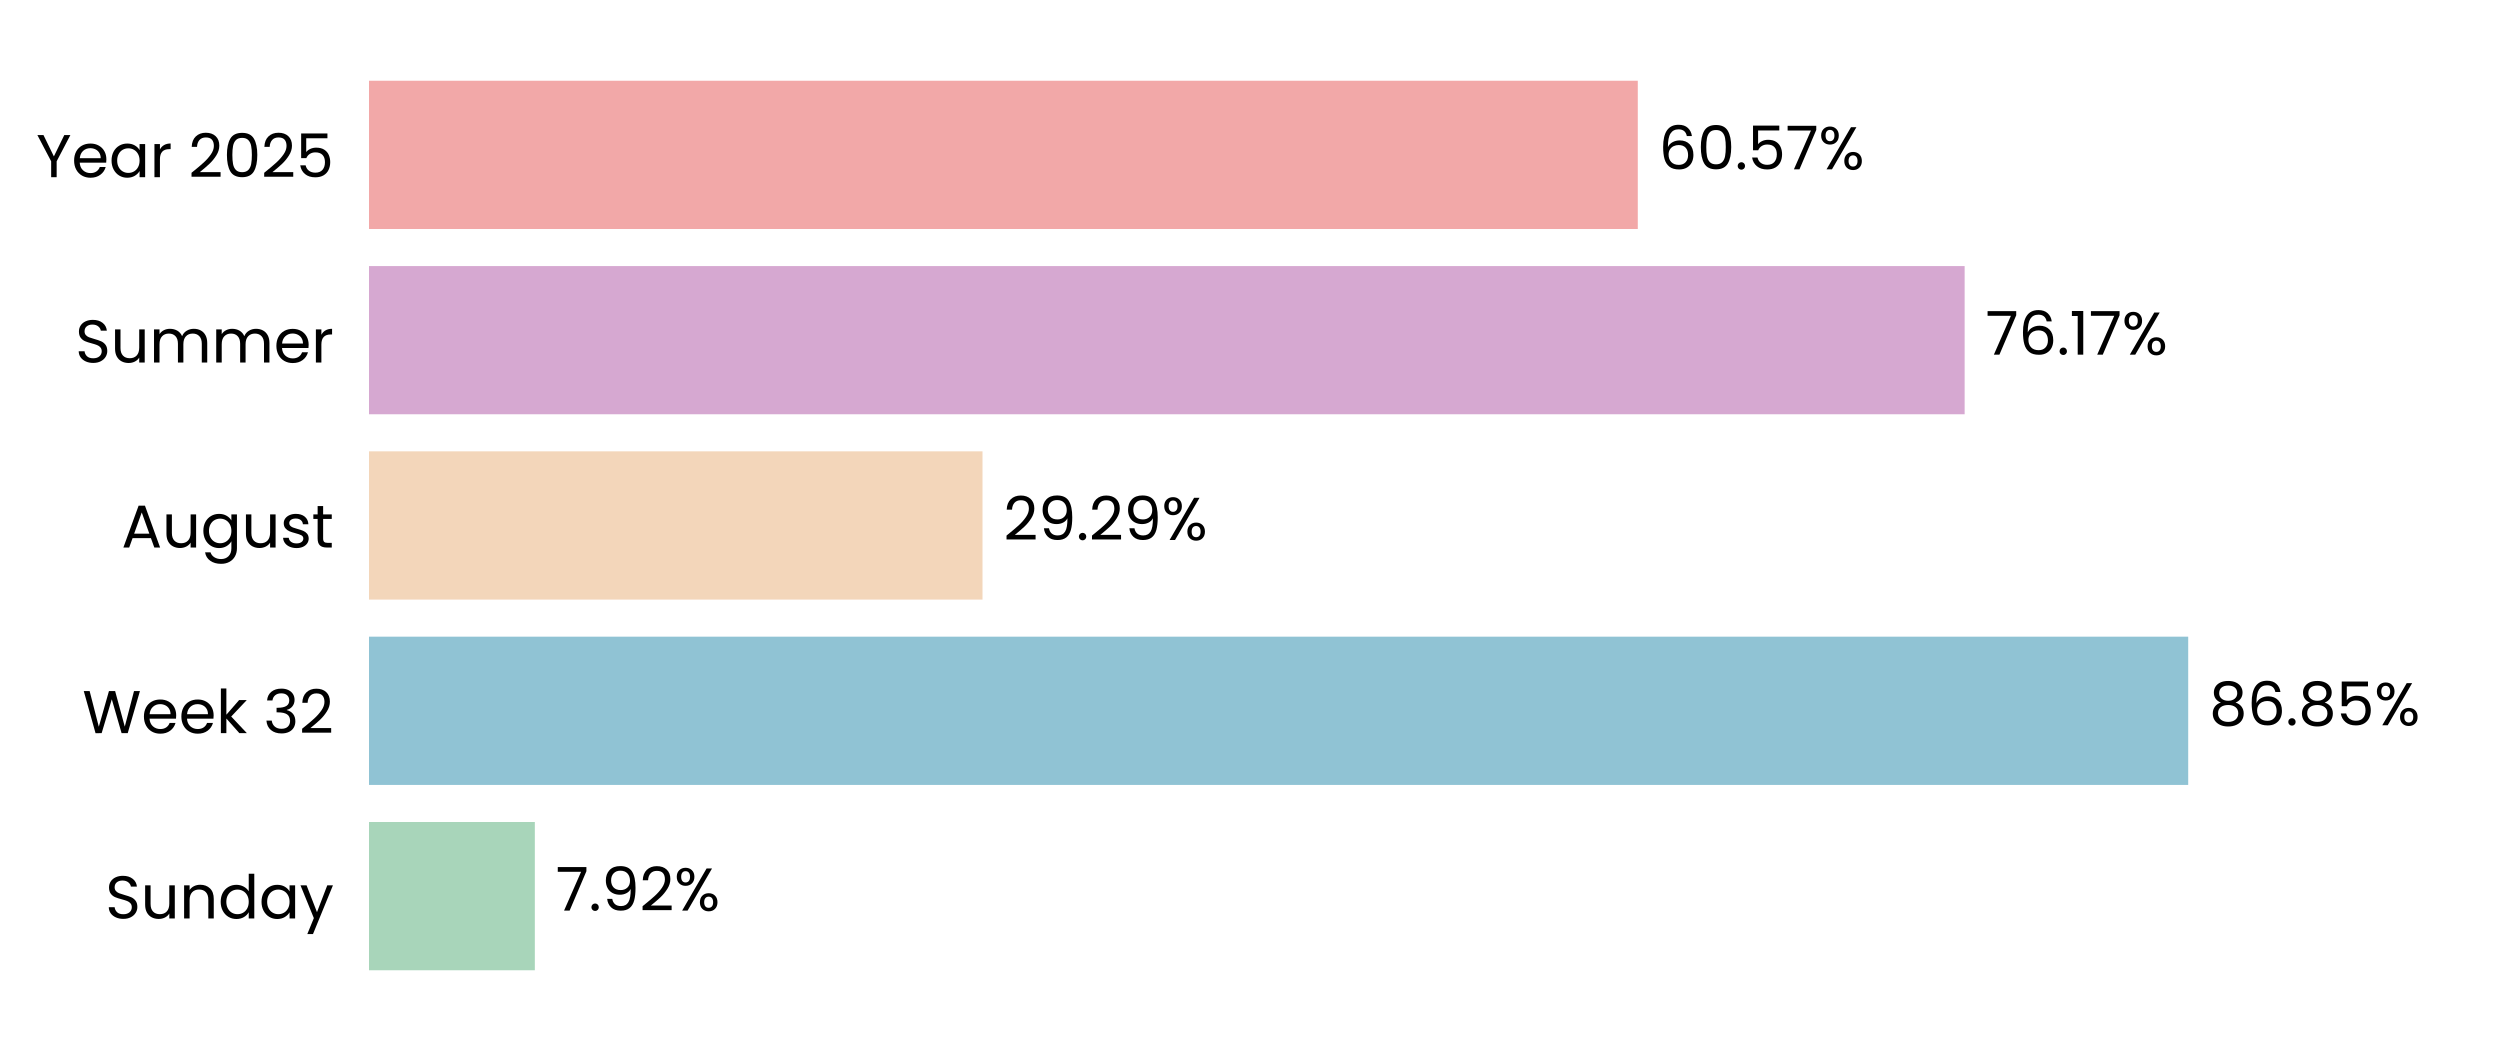
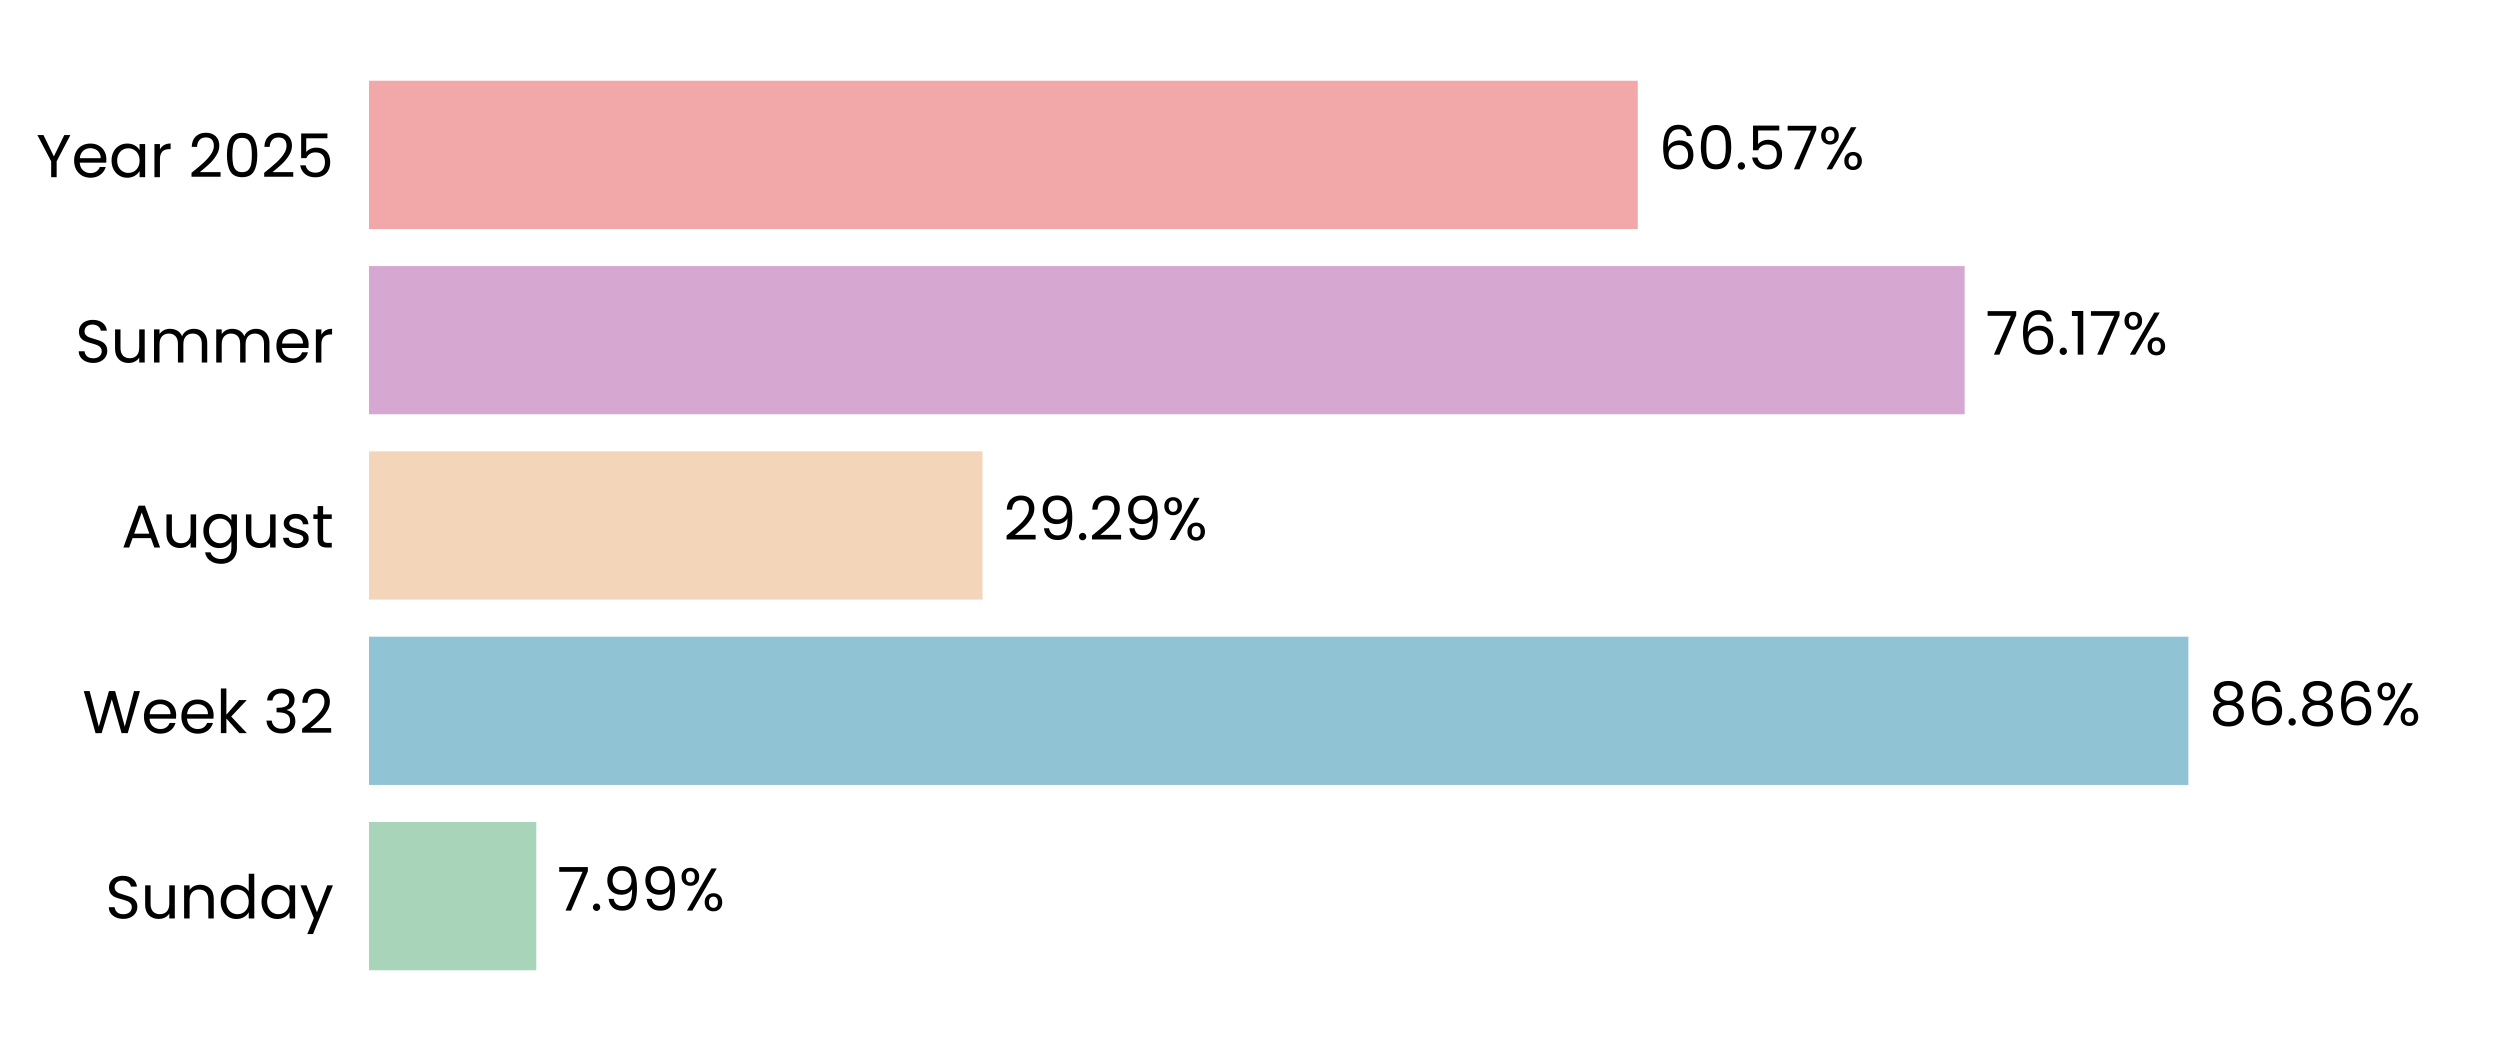
<svg xmlns="http://www.w3.org/2000/svg" xmlns:xlink="http://www.w3.org/1999/xlink" width="496.691pt" height="208.8pt" viewBox="0 0 496.691 208.8" version="1.1">
  <defs>
    <style type="text/css">*{stroke-linejoin: round; stroke-linecap: butt}</style>
  </defs>
  <g id="figure_1">
    <g id="patch_1">
      <path d="M 0 208.8  L 496.691 208.8  L 496.691 0  L 0 0  L 0 208.8  z " style="fill: none" />
    </g>
    <g id="axes_1">
      <g id="patch_2">
        <path d="M 73.311 201.6  L 489.491 201.6  L 489.491 7.2  L 73.311 7.2  L 73.311 201.6  z " style="fill: none" />
      </g>
      <g id="patch_3">
-         <path d="M 73.311 192.764  L 106.259 192.764  L 106.259 163.309  L 73.311 163.309  z " clip-path="url(#p5968b38013)" style="fill: #a8d5ba" />
+         <path d="M 73.311 192.764  L 106.548 192.764  L 106.548 163.309  L 73.311 163.309  z " clip-path="url(#p0230a6895b)" style="fill: #a8d5ba" />
      </g>
      <g id="patch_4">
-         <path d="M 73.311 155.945  L 434.744 155.945  L 434.744 126.491  L 73.311 126.491  z " clip-path="url(#p5968b38013)" style="fill: #90c3d4" />
+         <path d="M 73.311 155.945  L 434.785 155.945  L 434.785 126.491  L 73.311 126.491  z " clip-path="url(#p0230a6895b)" style="fill: #90c3d4" />
      </g>
      <g id="patch_5">
-         <path d="M 73.311 119.127  L 195.201 119.127  L 195.201 89.673  L 73.311 89.673  z " clip-path="url(#p5968b38013)" style="fill: #f3d6ba" />
+         <path d="M 73.311 119.127  L 195.21 119.127  L 195.21 89.673  L 73.311 89.673  z " clip-path="url(#p0230a6895b)" style="fill: #f3d6ba" />
      </g>
      <g id="patch_6">
-         <path d="M 73.311 82.309  L 390.328 82.309  L 390.328 52.855  L 73.311 52.855  z " clip-path="url(#p5968b38013)" style="fill: #d6a8d1" />
+         <path d="M 73.311 82.309  L 390.331 82.309  L 390.331 52.855  L 73.311 52.855  z " clip-path="url(#p0230a6895b)" style="fill: #d6a8d1" />
      </g>
      <g id="patch_7">
-         <path d="M 73.311 45.491  L 325.39 45.491  L 325.39 16.036  L 73.311 16.036  z " clip-path="url(#p5968b38013)" style="fill: #f2a8a8" />
+         <path d="M 73.311 45.491  L 325.391 45.491  L 325.391 16.036  L 73.311 16.036  z " clip-path="url(#p0230a6895b)" style="fill: #f2a8a8" />
      </g>
      <g id="matplotlib.axis_1">
        <g id="ytick_1">
          <g id="text_1">
            <g transform="translate(20.92875 182.4764) scale(0.12 -0.12)">
              <defs>
                <path id="Poppins-Regular-53" d="M 1907 -45  Q 1466 -45 1117 112  Q 768 269 569 547  Q 371 826 365 1190  L 986 1190  Q 1018 877 1245 662  Q 1472 448 1907 448  Q 2323 448 2563 656  Q 2803 864 2803 1190  Q 2803 1446 2662 1606  Q 2522 1766 2310 1849  Q 2099 1933 1741 2029  Q 1299 2144 1033 2259  Q 768 2374 579 2620  Q 390 2867 390 3283  Q 390 3648 576 3929  Q 762 4211 1098 4364  Q 1434 4518 1869 4518  Q 2496 4518 2896 4204  Q 3296 3891 3347 3373  L 2707 3373  Q 2675 3629 2438 3824  Q 2202 4019 1811 4019  Q 1446 4019 1216 3830  Q 986 3642 986 3302  Q 986 3059 1123 2905  Q 1261 2752 1462 2672  Q 1664 2592 2029 2490  Q 2470 2368 2739 2249  Q 3008 2131 3200 1884  Q 3392 1638 3392 1216  Q 3392 890 3219 602  Q 3046 314 2707 134  Q 2368 -45 1907 -45  z " transform="scale(0.015625)" />
                <path id="Poppins-Regular-75" d="M 3603 3507  L 3603 0  L 3021 0  L 3021 518  Q 2854 250 2556 99  Q 2259 -51 1901 -51  Q 1491 -51 1164 118  Q 838 288 649 627  Q 461 966 461 1453  L 461 3507  L 1037 3507  L 1037 1530  Q 1037 1011 1299 732  Q 1562 454 2016 454  Q 2483 454 2752 742  Q 3021 1030 3021 1581  L 3021 3507  L 3603 3507  z " transform="scale(0.015625)" />
                <path id="Poppins-Regular-6e" d="M 2202 3571  Q 2842 3571 3238 3184  Q 3635 2797 3635 2067  L 3635 0  L 3059 0  L 3059 1984  Q 3059 2509 2796 2787  Q 2534 3066 2080 3066  Q 1619 3066 1347 2778  Q 1075 2490 1075 1939  L 1075 0  L 493 0  L 493 3507  L 1075 3507  L 1075 3008  Q 1248 3277 1545 3424  Q 1843 3571 2202 3571  z " transform="scale(0.015625)" />
                <path id="Poppins-Regular-64" d="M 275 1766  Q 275 2304 492 2710  Q 710 3117 1091 3341  Q 1472 3565 1946 3565  Q 2355 3565 2707 3376  Q 3059 3187 3245 2880  L 3245 4736  L 3834 4736  L 3834 0  L 3245 0  L 3245 659  Q 3072 346 2733 144  Q 2394 -58 1939 -58  Q 1472 -58 1091 172  Q 710 403 492 819  Q 275 1235 275 1766  z M 3245 1760  Q 3245 2157 3085 2451  Q 2925 2746 2653 2902  Q 2381 3059 2054 3059  Q 1728 3059 1459 2905  Q 1190 2752 1030 2457  Q 870 2163 870 1766  Q 870 1363 1030 1065  Q 1190 768 1459 611  Q 1728 454 2054 454  Q 2381 454 2653 611  Q 2925 768 3085 1065  Q 3245 1363 3245 1760  z " transform="scale(0.015625)" />
                <path id="Poppins-Regular-61" d="M 275 1766  Q 275 2304 492 2710  Q 710 3117 1091 3341  Q 1472 3565 1939 3565  Q 2400 3565 2739 3366  Q 3078 3168 3245 2867  L 3245 3507  L 3834 3507  L 3834 0  L 3245 0  L 3245 653  Q 3072 346 2729 144  Q 2387 -58 1933 -58  Q 1466 -58 1088 172  Q 710 403 492 819  Q 275 1235 275 1766  z M 3245 1760  Q 3245 2157 3085 2451  Q 2925 2746 2653 2902  Q 2381 3059 2054 3059  Q 1728 3059 1459 2905  Q 1190 2752 1030 2457  Q 870 2163 870 1766  Q 870 1363 1030 1065  Q 1190 768 1459 611  Q 1728 454 2054 454  Q 2381 454 2653 611  Q 2925 768 3085 1065  Q 3245 1363 3245 1760  z " transform="scale(0.015625)" />
                <path id="Poppins-Regular-79" d="M 3514 3507  L 1402 -1651  L 800 -1651  L 1491 38  L 77 3507  L 723 3507  L 1824 666  L 2912 3507  L 3514 3507  z " transform="scale(0.015625)" />
              </defs>
              <use xlink:href="#Poppins-Regular-53" />
              <use xlink:href="#Poppins-Regular-75" transform="translate(58.7 0)" />
              <use xlink:href="#Poppins-Regular-6e" transform="translate(122.7 0)" />
              <use xlink:href="#Poppins-Regular-64" transform="translate(186.7 0)" />
              <use xlink:href="#Poppins-Regular-61" transform="translate(254.3 0)" />
              <use xlink:href="#Poppins-Regular-79" transform="translate(321.8999 0)" />
            </g>
          </g>
        </g>
        <g id="ytick_2">
          <g id="text_2">
            <g transform="translate(16.36688 145.6582) scale(0.12 -0.12)">
              <defs>
                <path id="Poppins-Regular-57" d="M 6099 4461  L 4806 0  L 4154 0  L 3117 3590  L 2042 0  L 1395 -6  L 147 4461  L 768 4461  L 1741 678  L 2816 4461  L 3469 4461  L 4493 691  L 5472 4461  L 6099 4461  z " transform="scale(0.015625)" />
                <path id="Poppins-Regular-65" d="M 3693 1888  Q 3693 1722 3674 1536  L 870 1536  Q 902 1018 1225 726  Q 1549 435 2010 435  Q 2387 435 2640 611  Q 2893 787 2995 1082  L 3622 1082  Q 3482 576 3059 259  Q 2637 -58 2010 -58  Q 1510 -58 1116 166  Q 723 390 499 803  Q 275 1216 275 1760  Q 275 2304 492 2713  Q 710 3123 1104 3344  Q 1498 3565 2010 3565  Q 2509 3565 2893 3347  Q 3277 3130 3485 2749  Q 3693 2368 3693 1888  z M 3091 2010  Q 3091 2342 2944 2582  Q 2797 2822 2544 2947  Q 2291 3072 1984 3072  Q 1542 3072 1232 2790  Q 922 2509 877 2010  L 3091 2010  z " transform="scale(0.015625)" />
                <path id="Poppins-Regular-6b" d="M 2451 0  L 1075 1549  L 1075 0  L 493 0  L 493 4736  L 1075 4736  L 1075 1952  L 2426 3507  L 3238 3507  L 1587 1760  L 3245 0  L 2451 0  z " transform="scale(0.015625)" />
                <path id="Poppins-Regular-20" transform="scale(0.015625)" />
                <path id="Poppins-Regular-33" d="M 384 3462  Q 429 4051 838 4384  Q 1248 4717 1901 4717  Q 2336 4717 2653 4560  Q 2970 4403 3133 4134  Q 3296 3866 3296 3526  Q 3296 3130 3069 2842  Q 2842 2554 2477 2470  L 2477 2438  Q 2893 2336 3136 2035  Q 3379 1734 3379 1248  Q 3379 883 3212 592  Q 3046 301 2713 134  Q 2381 -32 1914 -32  Q 1235 -32 800 323  Q 365 678 314 1331  L 877 1331  Q 922 947 1190 704  Q 1459 461 1907 461  Q 2355 461 2588 694  Q 2822 928 2822 1299  Q 2822 1779 2502 1990  Q 2182 2202 1536 2202  L 1389 2202  L 1389 2688  L 1542 2688  Q 2131 2694 2432 2883  Q 2733 3072 2733 3469  Q 2733 3808 2512 4013  Q 2291 4218 1882 4218  Q 1485 4218 1241 4013  Q 998 3808 954 3462  L 384 3462  z " transform="scale(0.015625)" />
                <path id="Poppins-Regular-32" d="M 326 467  Q 1139 1120 1600 1539  Q 2061 1958 2377 2416  Q 2694 2874 2694 3315  Q 2694 3731 2492 3971  Q 2291 4211 1843 4211  Q 1408 4211 1168 3939  Q 928 3667 909 3213  L 346 3213  Q 371 3930 780 4320  Q 1190 4710 1837 4710  Q 2496 4710 2883 4345  Q 3270 3981 3270 3341  Q 3270 2810 2953 2307  Q 2637 1805 2233 1424  Q 1830 1043 1203 538  L 3405 538  L 3405 51  L 326 51  L 326 467  z " transform="scale(0.015625)" />
              </defs>
              <use xlink:href="#Poppins-Regular-57" />
              <use xlink:href="#Poppins-Regular-65" transform="translate(97.59999 0)" />
              <use xlink:href="#Poppins-Regular-65" transform="translate(159.6 0)" />
              <use xlink:href="#Poppins-Regular-6b" transform="translate(221.6 0)" />
              <use xlink:href="#Poppins-Regular-20" transform="translate(273.0999 0)" />
              <use xlink:href="#Poppins-Regular-33" transform="translate(299.7999 0)" />
              <use xlink:href="#Poppins-Regular-32" transform="translate(358.6999 0)" />
            </g>
          </g>
        </g>
        <g id="ytick_3">
          <g id="text_3">
            <g transform="translate(24.11812 108.78) scale(0.12 -0.12)">
              <defs>
                <path id="Poppins-Regular-41" d="M 3130 992  L 1184 992  L 826 0  L 211 0  L 1824 4435  L 2496 4435  L 4102 0  L 3488 0  L 3130 992  z M 2963 1466  L 2157 3718  L 1350 1466  L 2963 1466  z " transform="scale(0.015625)" />
                <path id="Poppins-Regular-67" d="M 1939 3565  Q 2394 3565 2736 3366  Q 3078 3168 3245 2867  L 3245 3507  L 3834 3507  L 3834 -77  Q 3834 -557 3629 -931  Q 3424 -1306 3043 -1517  Q 2662 -1728 2157 -1728  Q 1466 -1728 1005 -1401  Q 544 -1075 461 -512  L 1037 -512  Q 1133 -832 1433 -1027  Q 1734 -1222 2157 -1222  Q 2637 -1222 2941 -921  Q 3245 -621 3245 -77  L 3245 659  Q 3072 352 2733 147  Q 2394 -58 1939 -58  Q 1472 -58 1091 172  Q 710 403 492 819  Q 275 1235 275 1766  Q 275 2304 492 2710  Q 710 3117 1091 3341  Q 1472 3565 1939 3565  z M 3245 1760  Q 3245 2157 3085 2451  Q 2925 2746 2653 2902  Q 2381 3059 2054 3059  Q 1728 3059 1459 2905  Q 1190 2752 1030 2457  Q 870 2163 870 1766  Q 870 1363 1030 1065  Q 1190 768 1459 611  Q 1728 454 2054 454  Q 2381 454 2653 611  Q 2925 768 3085 1065  Q 3245 1363 3245 1760  z " transform="scale(0.015625)" />
                <path id="Poppins-Regular-73" d="M 1734 -58  Q 1331 -58 1011 80  Q 691 218 505 464  Q 320 710 301 1030  L 902 1030  Q 928 768 1149 601  Q 1370 435 1728 435  Q 2061 435 2253 582  Q 2445 730 2445 954  Q 2445 1184 2240 1296  Q 2035 1408 1606 1517  Q 1216 1619 969 1724  Q 723 1830 547 2038  Q 371 2246 371 2586  Q 371 2854 531 3078  Q 691 3302 985 3433  Q 1280 3565 1658 3565  Q 2240 3565 2598 3270  Q 2957 2976 2982 2464  L 2400 2464  Q 2381 2739 2179 2905  Q 1978 3072 1638 3072  Q 1325 3072 1139 2937  Q 954 2803 954 2586  Q 954 2413 1066 2301  Q 1178 2189 1347 2121  Q 1517 2054 1818 1971  Q 2195 1869 2432 1769  Q 2669 1670 2838 1472  Q 3008 1274 3014 954  Q 3014 666 2854 435  Q 2694 205 2403 73  Q 2112 -58 1734 -58  z " transform="scale(0.015625)" />
                <path id="Poppins-Regular-74" d="M 1203 3027  L 1203 960  Q 1203 704 1312 598  Q 1421 493 1690 493  L 2118 493  L 2118 0  L 1594 0  Q 1107 0 864 224  Q 621 448 621 960  L 621 3027  L 166 3027  L 166 3507  L 621 3507  L 621 4390  L 1203 4390  L 1203 3507  L 2118 3507  L 2118 3027  L 1203 3027  z " transform="scale(0.015625)" />
              </defs>
              <use xlink:href="#Poppins-Regular-41" />
              <use xlink:href="#Poppins-Regular-75" transform="translate(67.39999 0)" />
              <use xlink:href="#Poppins-Regular-67" transform="translate(131.4 0)" />
              <use xlink:href="#Poppins-Regular-75" transform="translate(199 0)" />
              <use xlink:href="#Poppins-Regular-73" transform="translate(263 0)" />
              <use xlink:href="#Poppins-Regular-74" transform="translate(315.2 0)" />
            </g>
          </g>
        </g>
        <g id="ytick_4">
          <g id="text_4">
            <g transform="translate(14.95125 72.02182) scale(0.12 -0.12)">
              <defs>
                <path id="Poppins-Regular-6d" d="M 4710 3571  Q 5120 3571 5440 3401  Q 5760 3232 5945 2893  Q 6131 2554 6131 2067  L 6131 0  L 5555 0  L 5555 1984  Q 5555 2509 5296 2787  Q 5037 3066 4595 3066  Q 4141 3066 3872 2774  Q 3603 2483 3603 1933  L 3603 0  L 3027 0  L 3027 1984  Q 3027 2509 2768 2787  Q 2509 3066 2067 3066  Q 1613 3066 1344 2774  Q 1075 2483 1075 1933  L 1075 0  L 493 0  L 493 3507  L 1075 3507  L 1075 3002  Q 1248 3277 1539 3424  Q 1830 3571 2182 3571  Q 2624 3571 2963 3372  Q 3302 3174 3469 2790  Q 3616 3162 3955 3366  Q 4294 3571 4710 3571  z " transform="scale(0.015625)" />
                <path id="Poppins-Regular-72" d="M 1075 2938  Q 1229 3238 1513 3404  Q 1798 3571 2208 3571  L 2208 2970  L 2054 2970  Q 1075 2970 1075 1907  L 1075 0  L 493 0  L 493 3507  L 1075 3507  L 1075 2938  z " transform="scale(0.015625)" />
              </defs>
              <use xlink:href="#Poppins-Regular-53" />
              <use xlink:href="#Poppins-Regular-75" transform="translate(58.7 0)" />
              <use xlink:href="#Poppins-Regular-6d" transform="translate(122.7 0)" />
              <use xlink:href="#Poppins-Regular-6d" transform="translate(225.7 0)" />
              <use xlink:href="#Poppins-Regular-65" transform="translate(328.7 0)" />
              <use xlink:href="#Poppins-Regular-72" transform="translate(390.6999 0)" />
            </g>
          </g>
        </g>
        <g id="ytick_5">
          <g id="text_5">
            <g transform="translate(7.2 35.20364) scale(0.12 -0.12)">
              <defs>
                <path id="Poppins-Regular-59" d="M 3616 4461  L 2163 1683  L 2163 0  L 1581 0  L 1581 1683  L 122 4461  L 768 4461  L 1869 2202  L 2970 4461  L 3616 4461  z " transform="scale(0.015625)" />
                <path id="Poppins-Regular-30" d="M 397 2362  Q 397 3462 755 4080  Q 1114 4698 2010 4698  Q 2899 4698 3257 4080  Q 3616 3462 3616 2362  Q 3616 1242 3257 621  Q 2899 0 2010 0  Q 1114 0 755 621  Q 397 1242 397 2362  z M 3040 2362  Q 3040 2918 2966 3305  Q 2893 3693 2665 3929  Q 2438 4166 2010 4166  Q 1574 4166 1347 3929  Q 1120 3693 1046 3305  Q 973 2918 973 2362  Q 973 1786 1046 1395  Q 1120 1005 1347 768  Q 1574 531 2010 531  Q 2438 531 2665 768  Q 2893 1005 2966 1395  Q 3040 1786 3040 2362  z " transform="scale(0.015625)" />
                <path id="Poppins-Regular-35" d="M 3347 4122  L 1101 4122  L 1101 2662  Q 1248 2867 1536 2998  Q 1824 3130 2157 3130  Q 2688 3130 3021 2909  Q 3354 2688 3498 2339  Q 3642 1990 3642 1600  Q 3642 1139 3469 774  Q 3296 410 2941 198  Q 2586 -13 2061 -13  Q 1389 -13 973 332  Q 557 678 467 1254  L 1037 1254  Q 1120 890 1389 685  Q 1658 480 2067 480  Q 2573 480 2829 784  Q 3085 1088 3085 1587  Q 3085 2086 2829 2358  Q 2573 2630 2074 2630  Q 1734 2630 1481 2467  Q 1229 2304 1114 2022  L 563 2022  L 563 4634  L 3347 4634  L 3347 4122  z " transform="scale(0.015625)" />
              </defs>
              <use xlink:href="#Poppins-Regular-59" />
              <use xlink:href="#Poppins-Regular-65" transform="translate(58.39999 0)" />
              <use xlink:href="#Poppins-Regular-61" transform="translate(120.4 0)" />
              <use xlink:href="#Poppins-Regular-72" transform="translate(188 0)" />
              <use xlink:href="#Poppins-Regular-20" transform="translate(225.3 0)" />
              <use xlink:href="#Poppins-Regular-32" transform="translate(252 0)" />
              <use xlink:href="#Poppins-Regular-30" transform="translate(309.4999 0)" />
              <use xlink:href="#Poppins-Regular-32" transform="translate(372.2999 0)" />
              <use xlink:href="#Poppins-Regular-35" transform="translate(429.7999 0)" />
            </g>
          </g>
        </g>
      </g>
      <g id="text_6">
-         <g transform="translate(110.4206 180.9164) scale(0.12 -0.12)">
+         <g transform="translate(110.7096 180.9164) scale(0.12 -0.12)">
          <defs>
            <path id="Poppins-Regular-37" d="M 3245 4173  L 1466 0  L 877 0  L 2682 4115  L 211 4115  L 211 4614  L 3245 4614  L 3245 4173  z " transform="scale(0.015625)" />
            <path id="Poppins-Regular-2e" d="M 678 -38  Q 512 -38 397 77  Q 282 192 282 358  Q 282 525 397 640  Q 512 755 678 755  Q 838 755 950 640  Q 1062 525 1062 358  Q 1062 192 950 77  Q 838 -38 678 -38  z " transform="scale(0.015625)" />
            <path id="Poppins-Regular-39" d="M 1146 1242  Q 1210 877 1443 678  Q 1677 480 2074 480  Q 2605 480 2857 896  Q 3110 1312 3098 2298  Q 2963 2010 2649 1846  Q 2336 1683 1952 1683  Q 1523 1683 1187 1859  Q 851 2035 659 2374  Q 467 2714 467 3194  Q 467 3878 864 4297  Q 1261 4717 1990 4717  Q 2886 4717 3248 4134  Q 3610 3552 3610 2400  Q 3610 1594 3466 1069  Q 3322 544 2979 269  Q 2637 -6 2042 -6  Q 1389 -6 1024 346  Q 659 698 608 1242  L 1146 1242  z M 2048 2176  Q 2477 2176 2752 2441  Q 3027 2707 3027 3162  Q 3027 3642 2758 3936  Q 2490 4230 2003 4230  Q 1555 4230 1289 3948  Q 1024 3667 1024 3206  Q 1024 2739 1286 2457  Q 1549 2176 2048 2176  z " transform="scale(0.015625)" />
            <path id="Poppins-Regular-25" d="M 269 3584  Q 269 4019 531 4278  Q 794 4538 1203 4538  Q 1613 4538 1875 4278  Q 2138 4019 2138 3584  Q 2138 3142 1875 2883  Q 1613 2624 1203 2624  Q 794 2624 531 2883  Q 269 3142 269 3584  z M 4006 4467  L 1414 0  L 838 0  L 3430 4467  L 4006 4467  z M 1203 4179  Q 986 4179 861 4028  Q 736 3878 736 3584  Q 736 3290 861 3136  Q 986 2982 1203 2982  Q 1421 2982 1549 3139  Q 1677 3296 1677 3584  Q 1677 3878 1549 4028  Q 1421 4179 1203 4179  z M 2720 883  Q 2720 1325 2982 1584  Q 3245 1843 3654 1843  Q 4064 1843 4323 1584  Q 4582 1325 4582 883  Q 4582 448 4323 185  Q 4064 -77 3654 -77  Q 3245 -77 2982 182  Q 2720 442 2720 883  z M 3648 1478  Q 3430 1478 3302 1328  Q 3174 1178 3174 883  Q 3174 595 3302 444  Q 3430 294 3648 294  Q 3866 294 3994 444  Q 4122 595 4122 883  Q 4122 1178 3994 1328  Q 3866 1478 3648 1478  z " transform="scale(0.015625)" />
          </defs>
          <use xlink:href="#Poppins-Regular-37" />
          <use xlink:href="#Poppins-Regular-2e" transform="translate(54.59999 0)" />
          <use xlink:href="#Poppins-Regular-39" transform="translate(75.59998 0)" />
-           <use xlink:href="#Poppins-Regular-32" transform="translate(138.6 0)" />
-           <use xlink:href="#Poppins-Regular-25" transform="translate(196.0999 0)" />
+           <use xlink:href="#Poppins-Regular-39" transform="translate(138.6 0)" />
+           <use xlink:href="#Poppins-Regular-25" transform="translate(201.5999 0)" />
        </g>
      </g>
      <g id="text_7">
-         <g transform="translate(438.9056 144.0982) scale(0.12 -0.12)">
+         <g transform="translate(438.9468 144.0982) scale(0.12 -0.12)">
          <defs>
            <path id="Poppins-Regular-38" d="M 1242 2406  Q 883 2547 691 2816  Q 499 3085 499 3469  Q 499 3814 672 4092  Q 845 4371 1187 4534  Q 1530 4698 2016 4698  Q 2502 4698 2844 4534  Q 3187 4371 3363 4092  Q 3539 3814 3539 3469  Q 3539 3098 3340 2819  Q 3142 2541 2797 2406  Q 3194 2285 3427 1981  Q 3661 1677 3661 1248  Q 3661 832 3456 521  Q 3251 211 2876 41  Q 2502 -128 2016 -128  Q 1530 -128 1162 41  Q 794 211 589 521  Q 384 832 384 1248  Q 384 1677 614 1984  Q 845 2291 1242 2406  z M 2976 3398  Q 2976 3789 2720 4000  Q 2464 4211 2016 4211  Q 1574 4211 1318 4000  Q 1062 3789 1062 3392  Q 1062 3034 1328 2816  Q 1594 2598 2016 2598  Q 2445 2598 2710 2819  Q 2976 3040 2976 3398  z M 2016 2150  Q 1542 2150 1241 1929  Q 941 1709 941 1267  Q 941 858 1232 608  Q 1523 358 2016 358  Q 2509 358 2797 608  Q 3085 858 3085 1267  Q 3085 1696 2790 1923  Q 2496 2150 2016 2150  z " transform="scale(0.015625)" />
            <path id="Poppins-Regular-36" d="M 2976 3526  Q 2835 4237 2099 4237  Q 1530 4237 1248 3798  Q 966 3360 973 2355  Q 1120 2688 1462 2877  Q 1805 3066 2227 3066  Q 2886 3066 3280 2656  Q 3674 2246 3674 1523  Q 3674 1088 3504 742  Q 3334 397 2992 192  Q 2650 -13 2163 -13  Q 1504 -13 1133 281  Q 762 576 614 1094  Q 467 1613 467 2374  Q 467 4723 2106 4723  Q 2733 4723 3091 4384  Q 3450 4045 3514 3526  L 2976 3526  z M 2106 2573  Q 1830 2573 1587 2461  Q 1344 2349 1193 2121  Q 1043 1894 1043 1568  Q 1043 1082 1324 778  Q 1606 474 2131 474  Q 2579 474 2844 752  Q 3110 1030 3110 1504  Q 3110 2003 2854 2288  Q 2598 2573 2106 2573  z " transform="scale(0.015625)" />
          </defs>
          <use xlink:href="#Poppins-Regular-38" />
          <use xlink:href="#Poppins-Regular-36" transform="translate(63.09999 0)" />
          <use xlink:href="#Poppins-Regular-2e" transform="translate(126.6 0)" />
          <use xlink:href="#Poppins-Regular-38" transform="translate(147.6 0)" />
-           <use xlink:href="#Poppins-Regular-35" transform="translate(210.7 0)" />
-           <use xlink:href="#Poppins-Regular-25" transform="translate(273.4999 0)" />
+           <use xlink:href="#Poppins-Regular-36" transform="translate(210.7 0)" />
+           <use xlink:href="#Poppins-Regular-25" transform="translate(274.1999 0)" />
        </g>
      </g>
      <g id="text_8">
-         <g transform="translate(199.3623 107.28) scale(0.12 -0.12)">
+         <g transform="translate(199.3716 107.28) scale(0.12 -0.12)">
          <use xlink:href="#Poppins-Regular-32" />
          <use xlink:href="#Poppins-Regular-39" transform="translate(57.49999 0)" />
          <use xlink:href="#Poppins-Regular-2e" transform="translate(120.5 0)" />
          <use xlink:href="#Poppins-Regular-32" transform="translate(141.5 0)" />
          <use xlink:href="#Poppins-Regular-39" transform="translate(198.9999 0)" />
          <use xlink:href="#Poppins-Regular-25" transform="translate(261.9999 0)" />
        </g>
      </g>
      <g id="text_9">
-         <g transform="translate(394.4899 70.46182) scale(0.12 -0.12)">
+         <g transform="translate(394.493 70.46182) scale(0.12 -0.12)">
          <defs>
            <path id="Poppins-Regular-31" d="M 243 4096  L 243 4627  L 1446 4627  L 1446 0  L 858 0  L 858 4096  L 243 4096  z " transform="scale(0.015625)" />
          </defs>
          <use xlink:href="#Poppins-Regular-37" />
          <use xlink:href="#Poppins-Regular-36" transform="translate(54.59999 0)" />
          <use xlink:href="#Poppins-Regular-2e" transform="translate(118.1 0)" />
          <use xlink:href="#Poppins-Regular-31" transform="translate(139.1 0)" />
          <use xlink:href="#Poppins-Regular-37" transform="translate(171.0999 0)" />
          <use xlink:href="#Poppins-Regular-25" transform="translate(225.6999 0)" />
        </g>
      </g>
      <g id="text_10">
-         <g transform="translate(329.5518 33.64364) scale(0.12 -0.12)">
+         <g transform="translate(329.5525 33.64364) scale(0.12 -0.12)">
          <use xlink:href="#Poppins-Regular-36" />
          <use xlink:href="#Poppins-Regular-30" transform="translate(63.49999 0)" />
          <use xlink:href="#Poppins-Regular-2e" transform="translate(126.3 0)" />
          <use xlink:href="#Poppins-Regular-35" transform="translate(147.3 0)" />
          <use xlink:href="#Poppins-Regular-37" transform="translate(210.0999 0)" />
          <use xlink:href="#Poppins-Regular-25" transform="translate(264.6999 0)" />
        </g>
      </g>
    </g>
  </g>
  <defs>
-     <clipPath id="p5968b38013">
+     <clipPath id="p0230a6895b">
      <rect x="73.311" y="7.2" width="416.18" height="194.4" />
    </clipPath>
  </defs>
</svg>
